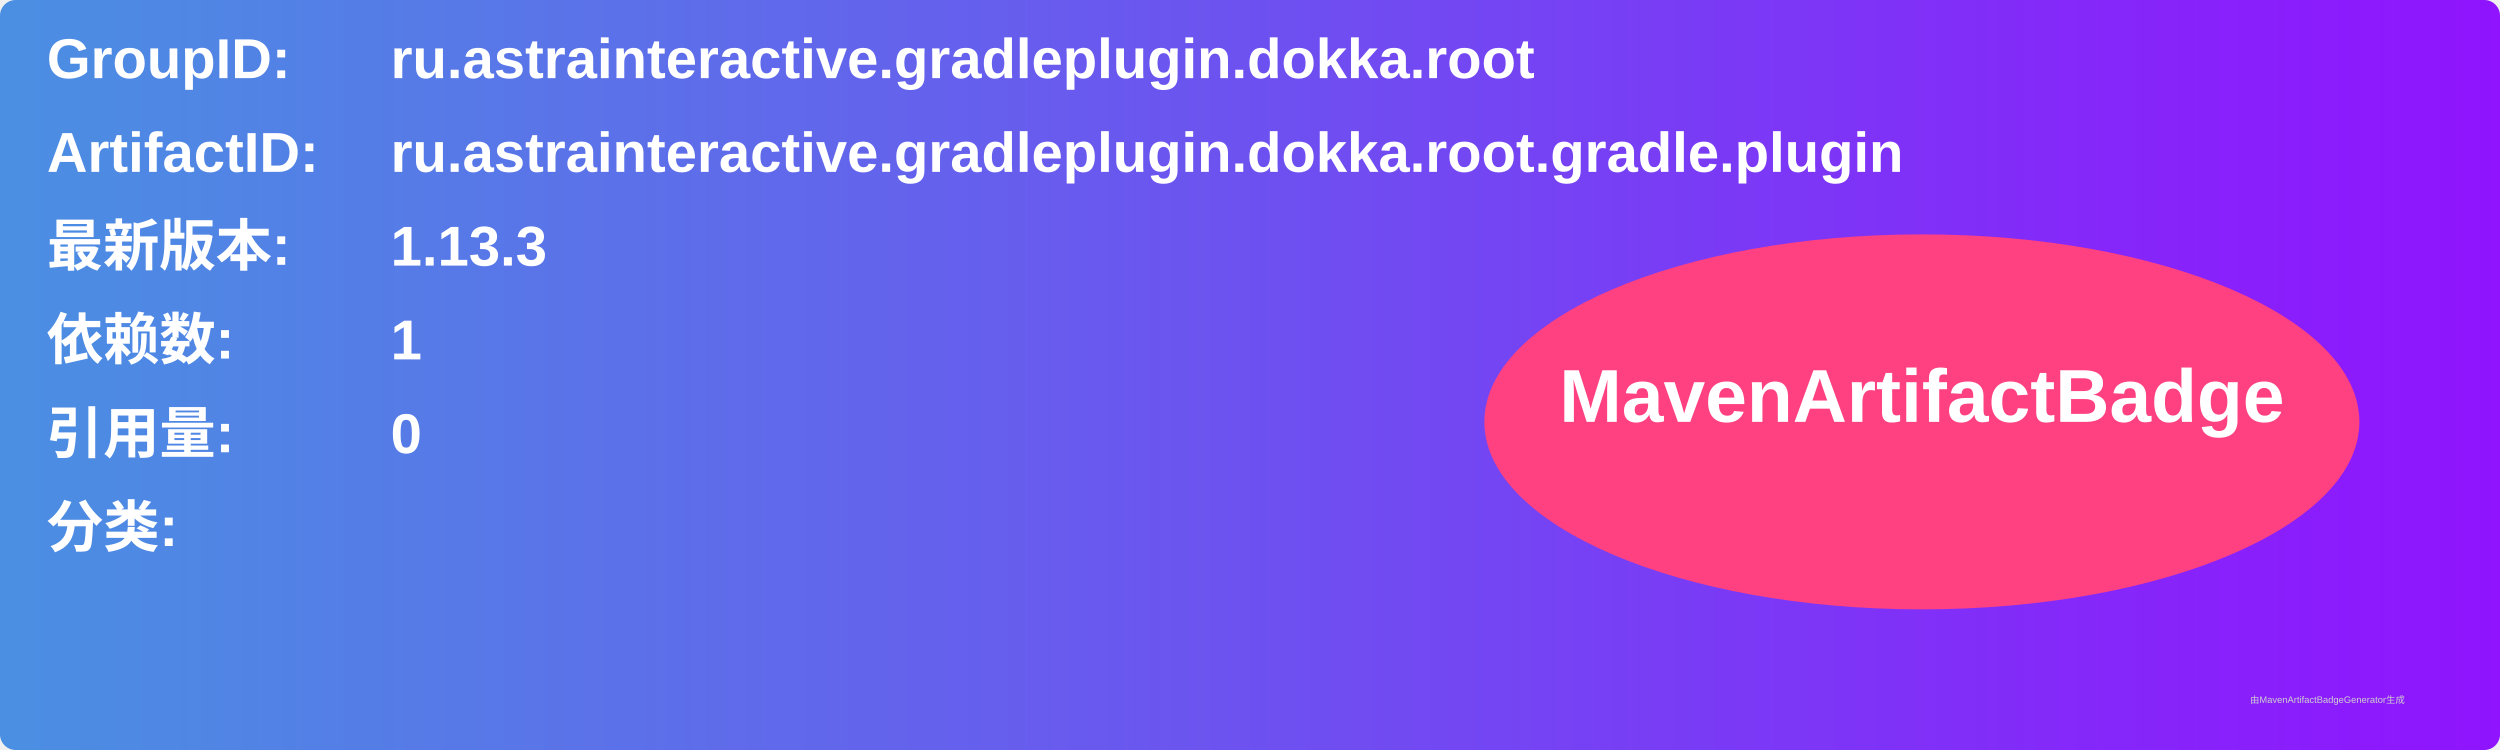
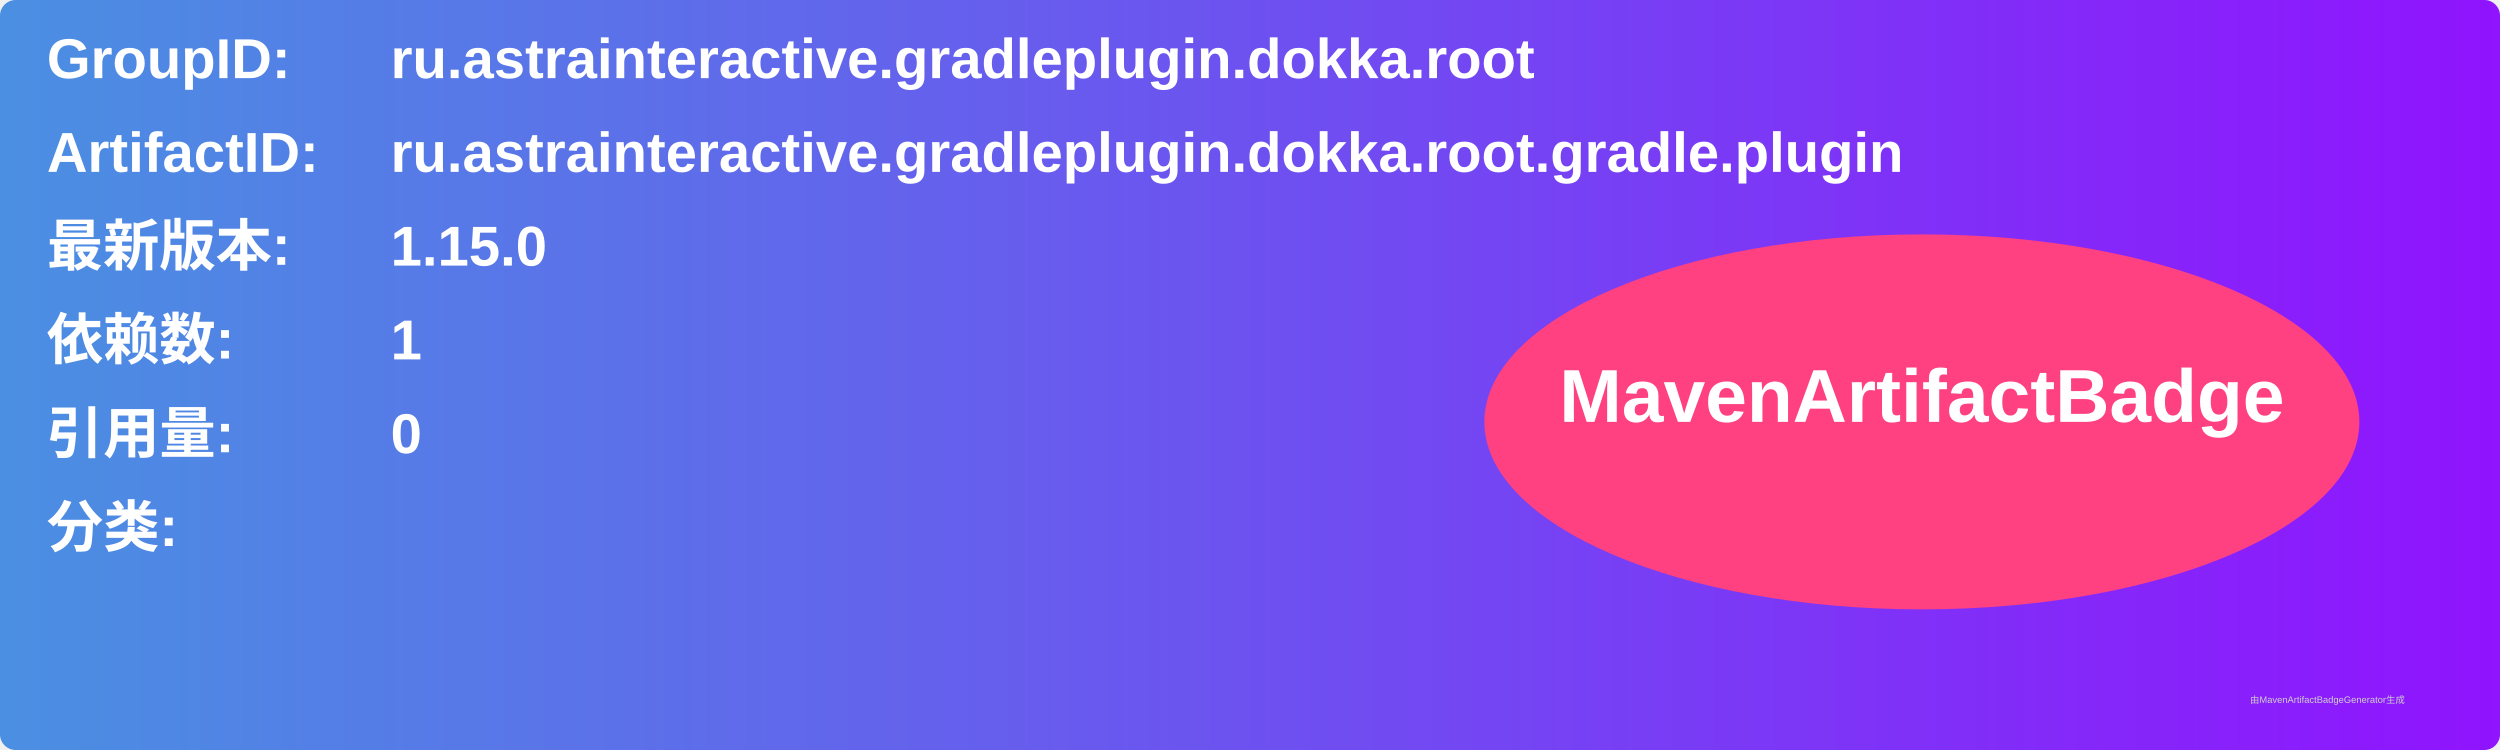
<svg xmlns="http://www.w3.org/2000/svg" width="800" height="240" viewBox="0 0 800 240">
  <linearGradient id="grad" x1="0%" y1="0%" x2="100%" y2="0%">
    <stop offset="0%" stop-color="#4a90e2" />
    <stop offset="100%" stop-color="#9013fe" />
  </linearGradient>
  <rect width="100%" height="100%" rx="5" ry="5" fill="url(#grad)" />
  <g transform="translate(15, 15)">
    <text x="0" y="10" font-family="Arial" font-size="18" fill="white" font-weight="bold" width="260">GroupID:</text>
    <text x="110" y="10" font-family="Arial" font-size="18" fill="white" font-weight="bold" width="460">ru.astrainteractive.gradleplugin.dokka.root</text>
    <text x="0" y="40" font-family="Arial" font-size="18" fill="white" font-weight="bold" width="260">ArtifactID:</text>
    <text x="110" y="40" font-family="Arial" font-size="18" fill="white" font-weight="bold" width="460">ru.astrainteractive.gradleplugin.dokka.root.gradle.plugin</text>
    <text x="0" y="70" font-family="Arial" font-size="18" fill="white" font-weight="bold">最新版本:</text>
    <text x="110" y="70" font-family="Arial" font-size="18" fill="white" font-weight="bold">
-       <tspan font-weight="bold">1.13.3</tspan>
+       <tspan font-weight="bold">1.15.0</tspan>
    </text>
    <text x="0" y="100" font-family="Arial" font-size="18" fill="white" font-weight="bold">依赖数: </text>
    <text x="110" y="100" font-family="Arial" font-size="18" fill="white">
      <tspan font-weight="bold">1</tspan>
    </text>
    <text x="0" y="130" font-family="Arial" font-size="18" fill="white" font-weight="bold">引用量: </text>
    <text x="110" y="130" font-family="Arial" font-size="18" fill="white">
      <tspan font-weight="bold">0</tspan>
    </text>
    <text x="0" y="160" font-family="Arial" font-size="18" fill="white" font-weight="bold">分类:</text>
    <text x="10" y="190" font-family="Arial" font-size="10" fill="white">
      <tspan font-weight="bold" />
    </text>
    <ellipse cx="600" cy="120" rx="140" ry="60" fill="#ff4081" />
    <text x="600" y="120" text-anchor="middle" font-family="Arial" font-size="24" fill="white" font-weight="bold">MavenArtifactBadge</text>
  </g>
  <text x="720" y="225" font-family="Arial" font-size="3" fill="#d0d0d0">由MavenArtifactBadgeGenerator生成</text>
</svg>
